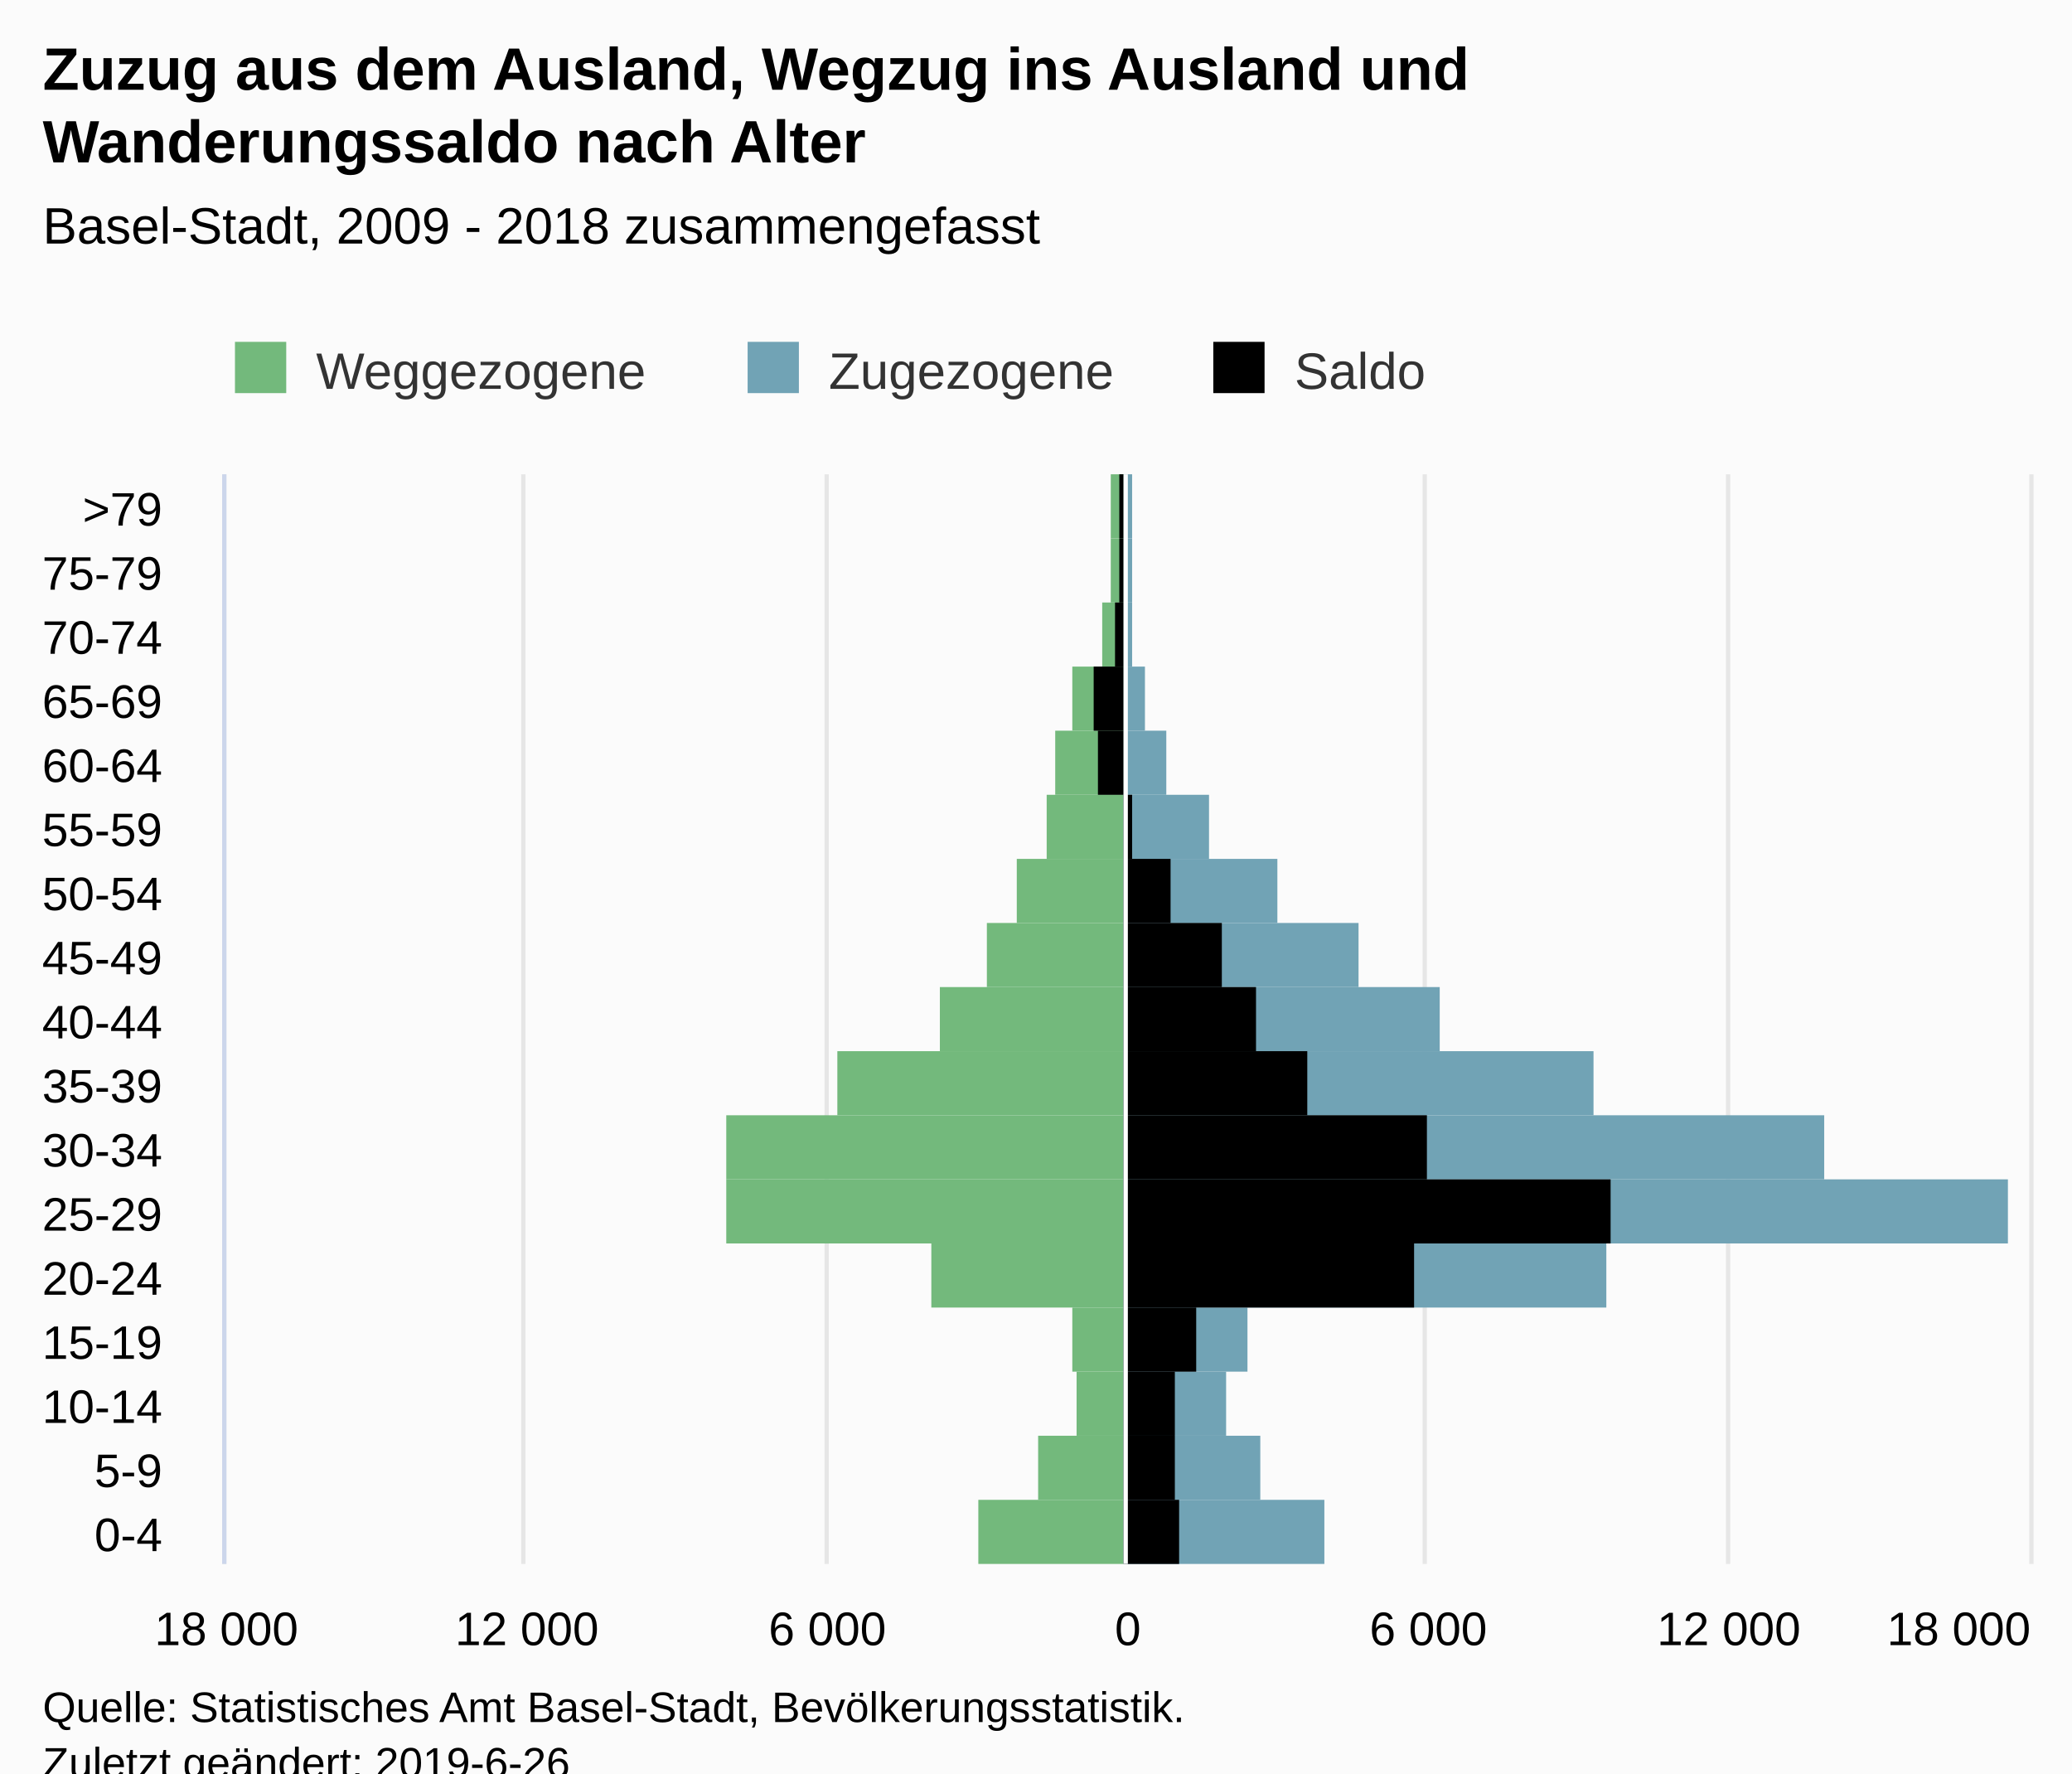
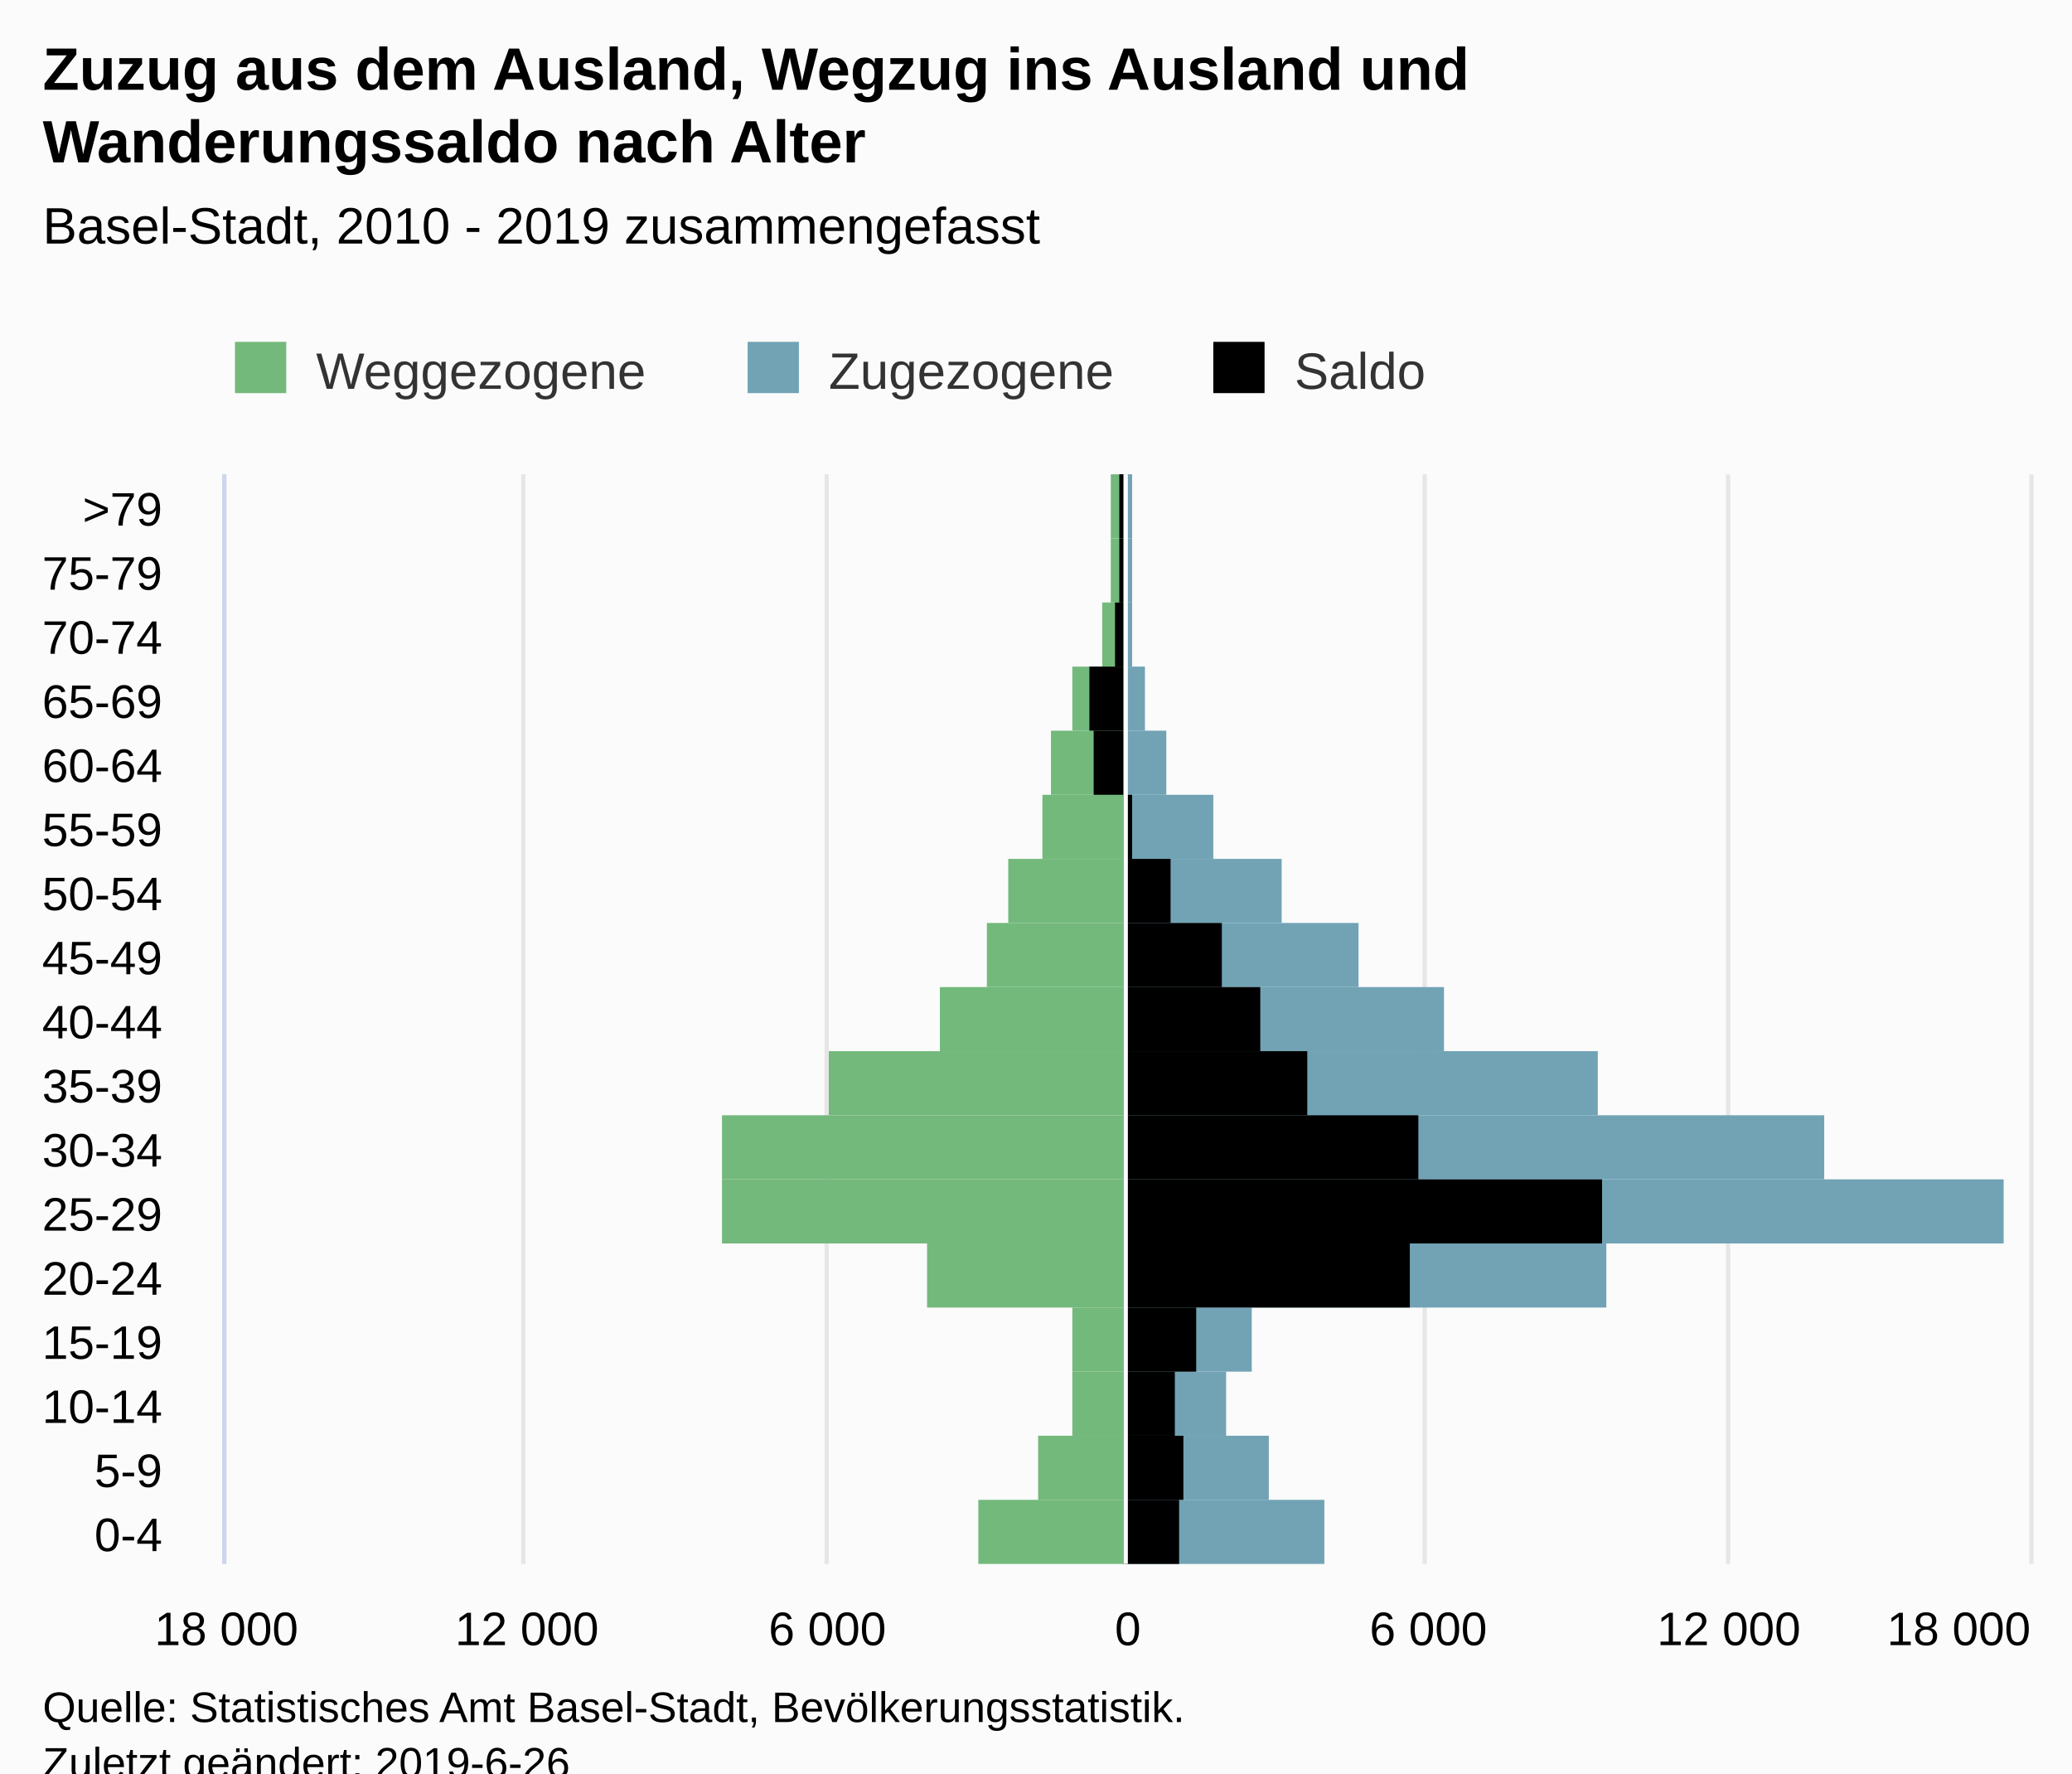
<svg xmlns="http://www.w3.org/2000/svg" version="1.1" class="highcharts-root" style="font-family:Arial;font-size:12px;" viewBox="0 0 485 415">
  <defs>
-     <clipPath id="highcharts-p0wc3mt-7">
+     <clipPath id="highcharts-rj4ekcp-7">
      <rect x="0" y="0" width="255" height="422" fill="none" />
    </clipPath>
-     <clipPath id="highcharts-p0wc3mt-8">
+     <clipPath id="highcharts-rj4ekcp-8">
      <rect x="0" y="0" width="255" height="422" fill="none" />
    </clipPath>
  </defs>
  <rect fill="#fbfbfb" class="highcharts-background" x="0" y="0" width="485" height="428" rx="0" ry="0" />
  <rect fill="none" class="highcharts-plot-background" x="53" y="111" width="422" height="255" />
  <g class="highcharts-pane-group" data-z-index="0" />
  <g class="highcharts-grid highcharts-xaxis-grid " data-z-index="1">
    <path fill="none" data-z-index="1" class="highcharts-grid-line" d="M 53 351.5 L 475 351.5" opacity="1" />
    <path fill="none" data-z-index="1" class="highcharts-grid-line" d="M 53 336.5 L 475 336.5" opacity="1" />
    <path fill="none" data-z-index="1" class="highcharts-grid-line" d="M 53 321.5 L 475 321.5" opacity="1" />
    <path fill="none" data-z-index="1" class="highcharts-grid-line" d="M 53 306.5 L 475 306.5" opacity="1" />
    <path fill="none" data-z-index="1" class="highcharts-grid-line" d="M 53 291.5 L 475 291.5" opacity="1" />
    <path fill="none" data-z-index="1" class="highcharts-grid-line" d="M 53 276.5 L 475 276.5" opacity="1" />
    <path fill="none" data-z-index="1" class="highcharts-grid-line" d="M 53 261.5 L 475 261.5" opacity="1" />
    <path fill="none" data-z-index="1" class="highcharts-grid-line" d="M 53 246.5 L 475 246.5" opacity="1" />
    <path fill="none" data-z-index="1" class="highcharts-grid-line" d="M 53 231.5 L 475 231.5" opacity="1" />
    <path fill="none" data-z-index="1" class="highcharts-grid-line" d="M 53 216.5 L 475 216.5" opacity="1" />
    <path fill="none" data-z-index="1" class="highcharts-grid-line" d="M 53 201.5 L 475 201.5" opacity="1" />
    <path fill="none" data-z-index="1" class="highcharts-grid-line" d="M 53 186.5 L 475 186.5" opacity="1" />
    <path fill="none" data-z-index="1" class="highcharts-grid-line" d="M 53 171.5 L 475 171.5" opacity="1" />
    <path fill="none" data-z-index="1" class="highcharts-grid-line" d="M 53 156.5 L 475 156.5" opacity="1" />
    <path fill="none" data-z-index="1" class="highcharts-grid-line" d="M 53 141.5 L 475 141.5" opacity="1" />
    <path fill="none" data-z-index="1" class="highcharts-grid-line" d="M 53 126.5 L 475 126.5" opacity="1" />
    <path fill="none" data-z-index="1" class="highcharts-grid-line" d="M 53 111.5 L 475 111.5" opacity="1" />
    <path fill="none" data-z-index="1" class="highcharts-grid-line" d="M 53 366.5 L 475 366.5" opacity="1" />
  </g>
  <g class="highcharts-grid highcharts-yaxis-grid " data-z-index="1">
    <path fill="none" stroke="#e6e6e6" stroke-width="1" data-z-index="1" class="highcharts-grid-line" d="M 263.5 111 L 263.5 366" opacity="1" />
    <path fill="none" stroke="#e6e6e6" stroke-width="1" data-z-index="1" class="highcharts-grid-line" d="M 333.5 111 L 333.5 366" opacity="1" />
    <path fill="none" stroke="#e6e6e6" stroke-width="1" data-z-index="1" class="highcharts-grid-line" d="M 404.5 111 L 404.5 366" opacity="1" />
    <path fill="none" stroke="#e6e6e6" stroke-width="1" data-z-index="1" class="highcharts-grid-line" d="M 475.5 111 L 475.5 366" opacity="1" />
    <path fill="none" stroke="#e6e6e6" stroke-width="1" data-z-index="1" opacity="1" class="highcharts-grid-line" d="M 52.5 111 L 52.5 366" />
    <path fill="none" stroke="#e6e6e6" stroke-width="1" data-z-index="1" opacity="1" class="highcharts-grid-line" d="M 122.5 111 L 122.5 366" />
    <path fill="none" stroke="#e6e6e6" stroke-width="1" data-z-index="1" opacity="1" class="highcharts-grid-line" d="M 193.5 111 L 193.5 366" />
  </g>
  <rect fill="none" class="highcharts-plot-border" data-z-index="1" x="53" y="111" width="422" height="255" />
  <g class="highcharts-axis highcharts-xaxis " data-z-index="2">
    <path fill="none" class="highcharts-axis-line" stroke="#ccd6eb" stroke-width="1" data-z-index="7" d="M 52.5 111 L 52.5 366" />
  </g>
  <g class="highcharts-axis highcharts-yaxis " data-z-index="2">
    <path fill="none" class="highcharts-axis-line" data-z-index="7" d="M 53 366 L 475 366" />
  </g>
  <g class="highcharts-series-group" data-z-index="3">
-     <g data-z-index="0.1" class="highcharts-series highcharts-series-0 highcharts-bar-series " transform="translate(475,366) rotate(90) scale(-1,1) scale(1 1)" clip-path="url(#highcharts-p0wc3mt-8)" width="422" height="255">
+     <g data-z-index="0.1" class="highcharts-series highcharts-series-0 highcharts-bar-series " transform="translate(475,366) rotate(90) scale(-1,1) scale(1 1)" clip-path="url(#highcharts-rj4ekcp-8)" width="422" height="255">
      <rect x="0" y="212" width="15" height="34" fill="#73B97C" class="highcharts-point highcharts-negative" />
      <rect x="15" y="212" width="15" height="20" fill="#73B97C" class="highcharts-point highcharts-negative" />
-       <rect x="30" y="212" width="15" height="11" fill="#73B97C" class="highcharts-point highcharts-negative" />
+       <rect x="30" y="212" width="15" height="12" fill="#73B97C" class="highcharts-point highcharts-negative" />
      <rect x="45" y="212" width="15" height="12" fill="#73B97C" class="highcharts-point highcharts-negative" />
-       <rect x="60" y="212" width="15" height="45" fill="#73B97C" class="highcharts-point highcharts-negative" />
-       <rect x="75" y="212" width="15" height="93" fill="#73B97C" class="highcharts-point highcharts-negative" />
-       <rect x="90" y="212" width="15" height="93" fill="#73B97C" class="highcharts-point highcharts-negative" />
-       <rect x="105" y="212" width="15" height="67" fill="#73B97C" class="highcharts-point highcharts-negative" />
+       <rect x="60" y="212" width="15" height="46" fill="#73B97C" class="highcharts-point highcharts-negative" />
+       <rect x="75" y="212" width="15" height="94" fill="#73B97C" class="highcharts-point highcharts-negative" />
+       <rect x="90" y="212" width="15" height="94" fill="#73B97C" class="highcharts-point highcharts-negative" />
+       <rect x="105" y="212" width="15" height="69" fill="#73B97C" class="highcharts-point highcharts-negative" />
      <rect x="120" y="212" width="15" height="43" fill="#73B97C" class="highcharts-point highcharts-negative" />
      <rect x="135" y="212" width="15" height="32" fill="#73B97C" class="highcharts-point highcharts-negative" />
-       <rect x="150" y="212" width="15" height="25" fill="#73B97C" class="highcharts-point highcharts-negative" />
-       <rect x="165" y="212" width="15" height="18" fill="#73B97C" class="highcharts-point highcharts-negative" />
-       <rect x="180" y="212" width="15" height="16" fill="#73B97C" class="highcharts-point highcharts-negative" />
+       <rect x="150" y="212" width="15" height="27" fill="#73B97C" class="highcharts-point highcharts-negative" />
+       <rect x="165" y="212" width="15" height="19" fill="#73B97C" class="highcharts-point highcharts-negative" />
+       <rect x="180" y="212" width="15" height="17" fill="#73B97C" class="highcharts-point highcharts-negative" />
      <rect x="195" y="212" width="15" height="12" fill="#73B97C" class="highcharts-point highcharts-negative" />
      <rect x="210" y="212" width="15" height="5" fill="#73B97C" class="highcharts-point highcharts-negative" />
      <rect x="225" y="212" width="15" height="3" fill="#73B97C" class="highcharts-point highcharts-negative" />
      <rect x="240" y="212" width="15" height="3" fill="#73B97C" class="highcharts-point highcharts-negative" />
    </g>
    <g data-z-index="0.1" class="highcharts-markers highcharts-series-0 highcharts-bar-series " transform="translate(475,366) rotate(90) scale(-1,1) scale(1 1)" clip-path="none" />
-     <g data-z-index="0.1" class="highcharts-series highcharts-series-1 highcharts-bar-series " transform="translate(475,366) rotate(90) scale(-1,1) scale(1 1)" clip-path="url(#highcharts-p0wc3mt-8)" width="422" height="255">
+     <g data-z-index="0.1" class="highcharts-series highcharts-series-1 highcharts-bar-series " transform="translate(475,366) rotate(90) scale(-1,1) scale(1 1)" clip-path="url(#highcharts-rj4ekcp-8)" width="422" height="255">
      <rect x="0" y="165" width="15" height="47" fill="#71A3B5" class="highcharts-point" />
-       <rect x="15" y="180" width="15" height="32" fill="#71A3B5" class="highcharts-point" />
+       <rect x="15" y="178" width="15" height="34" fill="#71A3B5" class="highcharts-point" />
      <rect x="30" y="188" width="15" height="24" fill="#71A3B5" class="highcharts-point" />
-       <rect x="45" y="183" width="15" height="29" fill="#71A3B5" class="highcharts-point" />
+       <rect x="45" y="182" width="15" height="30" fill="#71A3B5" class="highcharts-point" />
      <rect x="60" y="99" width="15" height="113" fill="#71A3B5" class="highcharts-point" />
-       <rect x="75" y="5" width="15" height="207" fill="#71A3B5" class="highcharts-point" />
+       <rect x="75" y="6" width="15" height="206" fill="#71A3B5" class="highcharts-point" />
      <rect x="90" y="48" width="15" height="164" fill="#71A3B5" class="highcharts-point" />
-       <rect x="105" y="102" width="15" height="110" fill="#71A3B5" class="highcharts-point" />
-       <rect x="120" y="138" width="15" height="74" fill="#71A3B5" class="highcharts-point" />
+       <rect x="105" y="101" width="15" height="111" fill="#71A3B5" class="highcharts-point" />
+       <rect x="120" y="137" width="15" height="75" fill="#71A3B5" class="highcharts-point" />
      <rect x="135" y="157" width="15" height="55" fill="#71A3B5" class="highcharts-point" />
-       <rect x="150" y="176" width="15" height="36" fill="#71A3B5" class="highcharts-point" />
-       <rect x="165" y="192" width="15" height="20" fill="#71A3B5" class="highcharts-point" />
+       <rect x="150" y="175" width="15" height="37" fill="#71A3B5" class="highcharts-point" />
+       <rect x="165" y="191" width="15" height="21" fill="#71A3B5" class="highcharts-point" />
      <rect x="180" y="202" width="15" height="10" fill="#71A3B5" class="highcharts-point" />
      <rect x="195" y="207" width="15" height="5" fill="#71A3B5" class="highcharts-point" />
      <rect x="210" y="210" width="15" height="2" fill="#71A3B5" class="highcharts-point" />
      <rect x="225" y="210" width="15" height="2" fill="#71A3B5" class="highcharts-point" />
      <rect x="240" y="210" width="15" height="2" fill="#71A3B5" class="highcharts-point" />
    </g>
    <g data-z-index="0.1" class="highcharts-markers highcharts-series-1 highcharts-bar-series " transform="translate(475,366) rotate(90) scale(-1,1) scale(1 1)" clip-path="none" />
-     <g data-z-index="0.1" class="highcharts-series highcharts-series-2 highcharts-bar-series " transform="translate(475,366) rotate(90) scale(-1,1) scale(1 1)" clip-path="url(#highcharts-p0wc3mt-8)" width="422" height="255">
+     <g data-z-index="0.1" class="highcharts-series highcharts-series-2 highcharts-bar-series " transform="translate(475,366) rotate(90) scale(-1,1) scale(1 1)" clip-path="url(#highcharts-rj4ekcp-8)" width="422" height="255">
      <rect x="0" y="199" width="15" height="13" fill="#000000" class="highcharts-point" />
-       <rect x="15" y="200" width="15" height="12" fill="#000000" class="highcharts-point" />
+       <rect x="15" y="198" width="15" height="14" fill="#000000" class="highcharts-point" />
      <rect x="30" y="200" width="15" height="12" fill="#000000" class="highcharts-point" />
      <rect x="45" y="195" width="15" height="17" fill="#000000" class="highcharts-point" />
-       <rect x="60" y="144" width="15" height="68" fill="#000000" class="highcharts-point" />
-       <rect x="75" y="98" width="15" height="114" fill="#000000" class="highcharts-point" />
-       <rect x="90" y="141" width="15" height="71" fill="#000000" class="highcharts-point" />
+       <rect x="60" y="145" width="15" height="67" fill="#000000" class="highcharts-point" />
+       <rect x="75" y="100" width="15" height="112" fill="#000000" class="highcharts-point" />
+       <rect x="90" y="143" width="15" height="69" fill="#000000" class="highcharts-point" />
      <rect x="105" y="169" width="15" height="43" fill="#000000" class="highcharts-point" />
-       <rect x="120" y="181" width="15" height="31" fill="#000000" class="highcharts-point" />
+       <rect x="120" y="180" width="15" height="32" fill="#000000" class="highcharts-point" />
      <rect x="135" y="189" width="15" height="23" fill="#000000" class="highcharts-point" />
      <rect x="150" y="201" width="15" height="11" fill="#000000" class="highcharts-point" />
      <rect x="165" y="210" width="15" height="2" fill="#000000" class="highcharts-point" />
-       <rect x="180" y="212" width="15" height="6" fill="#000000" class="highcharts-point highcharts-negative" />
-       <rect x="195" y="212" width="15" height="7" fill="#000000" class="highcharts-point highcharts-negative" />
+       <rect x="180" y="212" width="15" height="7" fill="#000000" class="highcharts-point highcharts-negative" />
+       <rect x="195" y="212" width="15" height="8" fill="#000000" class="highcharts-point highcharts-negative" />
      <rect x="210" y="212" width="15" height="2" fill="#000000" class="highcharts-point highcharts-negative" />
      <rect x="225" y="212" width="15" height="1" fill="#000000" class="highcharts-point highcharts-negative" />
      <rect x="240" y="212" width="15" height="1" fill="#000000" class="highcharts-point highcharts-negative" />
    </g>
    <g data-z-index="0.1" class="highcharts-markers highcharts-series-2 highcharts-bar-series " transform="translate(475,366) rotate(90) scale(-1,1) scale(1 1)" clip-path="none" />
  </g>
  <text x="10" text-anchor="start" class="highcharts-title" data-z-index="4" style="color:#000000;font-size:14px;font-weight:bold;fill:#000000;" y="21">
    <tspan>Zuzug aus dem Ausland, Wegzug ins Ausland und</tspan>
    <tspan dy="17" x="10">Wanderungssaldo nach Alter</tspan>
  </text>
  <text x="10" text-anchor="start" class="highcharts-subtitle" data-z-index="4" style="color:#000000;font-size:12px;font-weight:normal;font-family:Arial;fill:#000000;" y="57">
-     <tspan>Basel-Stadt, 2009 - 2018 zusammengefasst</tspan>
+     <tspan>Basel-Stadt, 2010 - 2019 zusammengefasst</tspan>
  </text>
  <g class="highcharts-plot-lines-4" data-z-index="4">
    <path fill="none" class="highcharts-plot-line " stroke="white" stroke-width="1" d="M 263.5 111 L 263.5 366" visibility="visible" />
  </g>
  <g class="highcharts-axis-labels highcharts-xaxis-labels " data-z-index="7">
    <text x="38" style="color:#000000;cursor:default;font-size:11px;fill:#000000;" text-anchor="end" transform="translate(0,0)" y="363" opacity="1">0-4</text>
    <text x="38" style="color:#000000;cursor:default;font-size:11px;fill:#000000;" text-anchor="end" transform="translate(0,0)" y="348" opacity="1">5-9</text>
    <text x="38" style="color:#000000;cursor:default;font-size:11px;fill:#000000;" text-anchor="end" transform="translate(0,0)" y="333" opacity="1">10-14</text>
    <text x="38" style="color:#000000;cursor:default;font-size:11px;fill:#000000;" text-anchor="end" transform="translate(0,0)" y="318" opacity="1">15-19</text>
    <text x="38" style="color:#000000;cursor:default;font-size:11px;fill:#000000;" text-anchor="end" transform="translate(0,0)" y="303" opacity="1">20-24</text>
    <text x="38" style="color:#000000;cursor:default;font-size:11px;fill:#000000;" text-anchor="end" transform="translate(0,0)" y="288" opacity="1">25-29</text>
    <text x="38" style="color:#000000;cursor:default;font-size:11px;fill:#000000;" text-anchor="end" transform="translate(0,0)" y="273" opacity="1">30-34</text>
    <text x="38" style="color:#000000;cursor:default;font-size:11px;fill:#000000;" text-anchor="end" transform="translate(0,0)" y="258" opacity="1">35-39</text>
    <text x="38" style="color:#000000;cursor:default;font-size:11px;fill:#000000;" text-anchor="end" transform="translate(0,0)" y="243" opacity="1">40-44</text>
    <text x="38" style="color:#000000;cursor:default;font-size:11px;fill:#000000;" text-anchor="end" transform="translate(0,0)" y="228" opacity="1">45-49</text>
    <text x="38" style="color:#000000;cursor:default;font-size:11px;fill:#000000;" text-anchor="end" transform="translate(0,0)" y="213" opacity="1">50-54</text>
    <text x="38" style="color:#000000;cursor:default;font-size:11px;fill:#000000;" text-anchor="end" transform="translate(0,0)" y="198" opacity="1">55-59</text>
    <text x="38" style="color:#000000;cursor:default;font-size:11px;fill:#000000;" text-anchor="end" transform="translate(0,0)" y="183" opacity="1">60-64</text>
    <text x="38" style="color:#000000;cursor:default;font-size:11px;fill:#000000;" text-anchor="end" transform="translate(0,0)" y="168" opacity="1">65-69</text>
    <text x="38" style="color:#000000;cursor:default;font-size:11px;fill:#000000;" text-anchor="end" transform="translate(0,0)" y="153" opacity="1">70-74</text>
    <text x="38" style="color:#000000;cursor:default;font-size:11px;fill:#000000;" text-anchor="end" transform="translate(0,0)" y="138" opacity="1">75-79</text>
    <text x="38" style="color:#000000;cursor:default;font-size:11px;fill:#000000;" text-anchor="end" transform="translate(0,0)" y="123" opacity="1">&gt;79</text>
  </g>
  <g class="highcharts-axis-labels highcharts-yaxis-labels " data-z-index="7">
    <text x="264" style="color:#000000;cursor:default;font-size:11px;fill:#000000;" text-anchor="middle" transform="translate(0,0)" y="385" opacity="1">0</text>
    <text x="334.333" style="color:#000000;cursor:default;font-size:11px;fill:#000000;" text-anchor="middle" transform="translate(0,0)" y="385" opacity="1">6 000</text>
    <text x="404.667" style="color:#000000;cursor:default;font-size:11px;fill:#000000;" text-anchor="middle" transform="translate(0,0)" y="385" opacity="1">12 000</text>
    <text x="458.5" style="color:#000000;cursor:default;font-size:11px;fill:#000000;" text-anchor="middle" transform="translate(0,0)" y="385" opacity="1">18 000</text>
    <text x="53" style="color:#000000;cursor:default;font-size:11px;fill:#000000;" text-anchor="middle" transform="translate(0,0)" y="385" opacity="1">18 000</text>
    <text x="123.333" style="color:#000000;cursor:default;font-size:11px;fill:#000000;" text-anchor="middle" transform="translate(0,0)" y="385" opacity="1">12 000</text>
    <text x="193.667" style="color:#000000;cursor:default;font-size:11px;fill:#000000;" text-anchor="middle" transform="translate(0,0)" y="385" opacity="1">6 000</text>
  </g>
  <g class="highcharts-legend" data-z-index="7" transform="translate(45,73)">
    <rect fill="none" class="highcharts-legend-box" rx="0" ry="0" x="0" y="0" width="298" height="26" visibility="visible" />
    <g data-z-index="1">
      <g>
        <g class="highcharts-legend-item highcharts-bar-series highcharts-color-undefined highcharts-series-0" data-z-index="1" transform="translate(8,3)">
          <text x="21" y="15" style="color:#333333;font-size:12px;font-weight:normal;cursor:pointer;fill:#333333;" text-anchor="start" data-z-index="2">
            <tspan>Weggezogene</tspan>
          </text>
          <rect x="2" y="4" width="12" height="12" fill="#73B97C" class="highcharts-point" data-z-index="3" />
        </g>
        <g class="highcharts-legend-item highcharts-bar-series highcharts-color-undefined highcharts-series-1" data-z-index="1" transform="translate(128,3)">
          <text x="21" y="15" style="color:#333333;font-size:12px;font-weight:normal;cursor:pointer;fill:#333333;" text-anchor="start" data-z-index="2">
            <tspan>Zugezogene</tspan>
          </text>
          <rect x="2" y="4" width="12" height="12" fill="#71A3B5" class="highcharts-point" data-z-index="3" />
        </g>
        <g class="highcharts-legend-item highcharts-bar-series highcharts-color-undefined highcharts-series-2" data-z-index="1" transform="translate(237,3)">
          <text x="21" y="15" style="color:#333333;font-size:12px;font-weight:normal;cursor:pointer;fill:#333333;" text-anchor="start" data-z-index="2">
            <tspan>Saldo</tspan>
          </text>
          <rect x="2" y="4" width="12" height="12" fill="#000000" class="highcharts-point" data-z-index="3" />
        </g>
      </g>
    </g>
  </g>
  <text x="10" class="highcharts-credits" text-anchor="start" data-z-index="8" style="cursor:default;color:#000000;font-size:10px;fill:#000000;" y="403">
    <tspan>Quelle: Statistisches Amt Basel-Stadt, Bevölkerungsstatistik.</tspan>
    <tspan x="10" dy="13">Zuletzt geändert: 2019-6-26</tspan>
  </text>
</svg>
